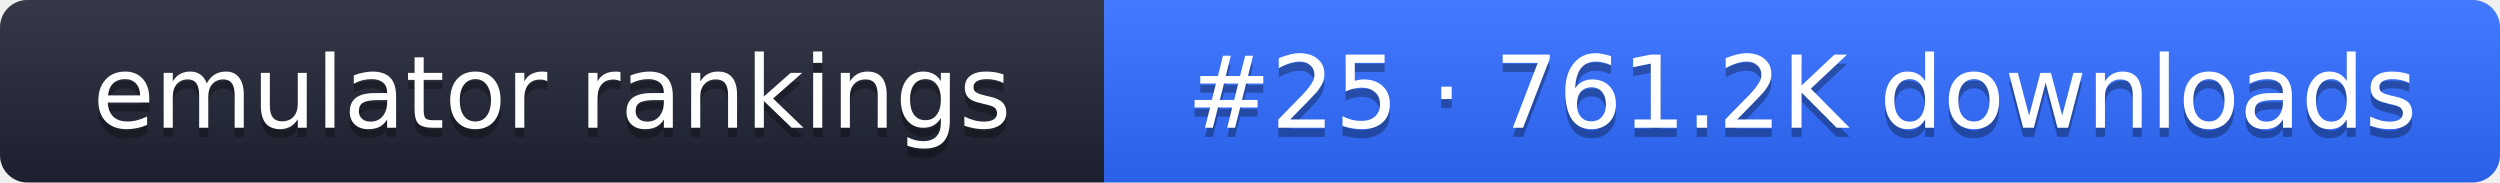
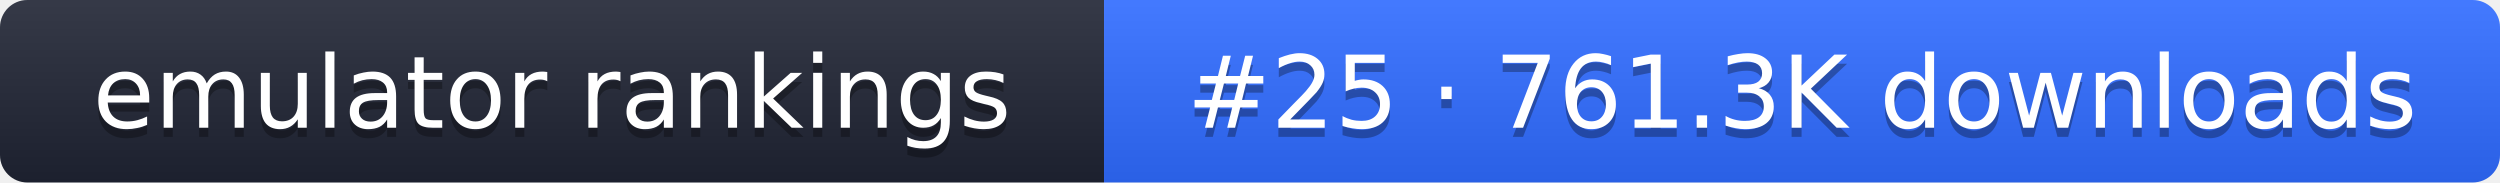
- <svg xmlns="http://www.w3.org/2000/svg" width="274" height="20" role="img" aria-label="emulator rankings: #25 · 761.2K downloads">
+ <svg xmlns="http://www.w3.org/2000/svg" width="274" height="20" role="img" aria-label="emulator rankings: #25 · 761.3K downloads">
  <linearGradient id="g" x2="0" y2="100%">
    <stop offset="0" stop-color="#fff" stop-opacity=".1" />
    <stop offset="1" stop-opacity=".1" />
  </linearGradient>
  <clipPath id="r">
    <rect width="274" height="20" rx="3" fill="#fff" />
  </clipPath>
  <g clip-path="url(#r)">
    <rect width="121" height="20" fill="#1f2433" />
    <rect x="121" width="153" height="20" fill="#2f6bff" />
    <rect width="274" height="20" fill="url(#g)" />
  </g>
  <g fill="#fff" text-anchor="middle" font-family="Verdana,DejaVu Sans,sans-serif" font-size="11">
    <text x="60.5" y="15" fill="#010101" fill-opacity=".3">emulator rankings</text>
    <text x="60.5" y="14">emulator rankings</text>
-     <text x="197.5" y="15" fill="#010101" fill-opacity=".3">#25 · 761.2K downloads</text>
-     <text x="197.5" y="14">#25 · 761.2K downloads</text>
+     <text x="197.5" y="15" fill="#010101" fill-opacity=".3">#25 · 761.3K downloads</text>
+     <text x="197.5" y="14">#25 · 761.3K downloads</text>
  </g>
</svg>
